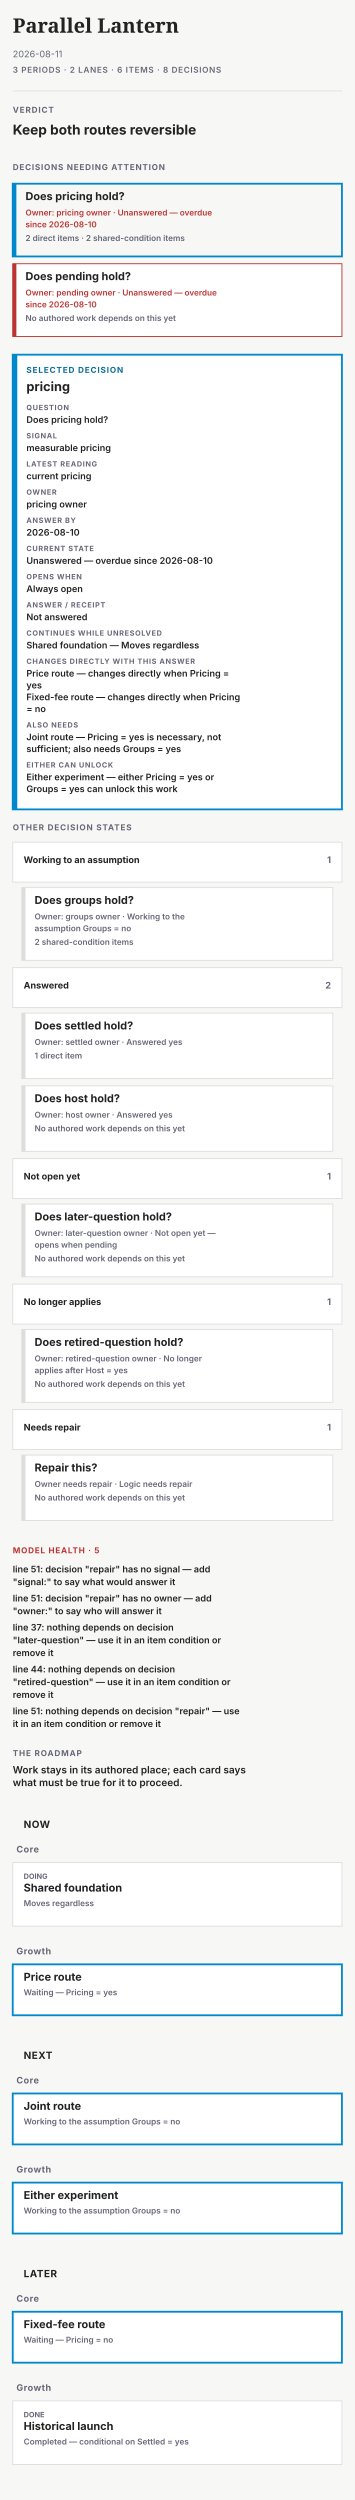
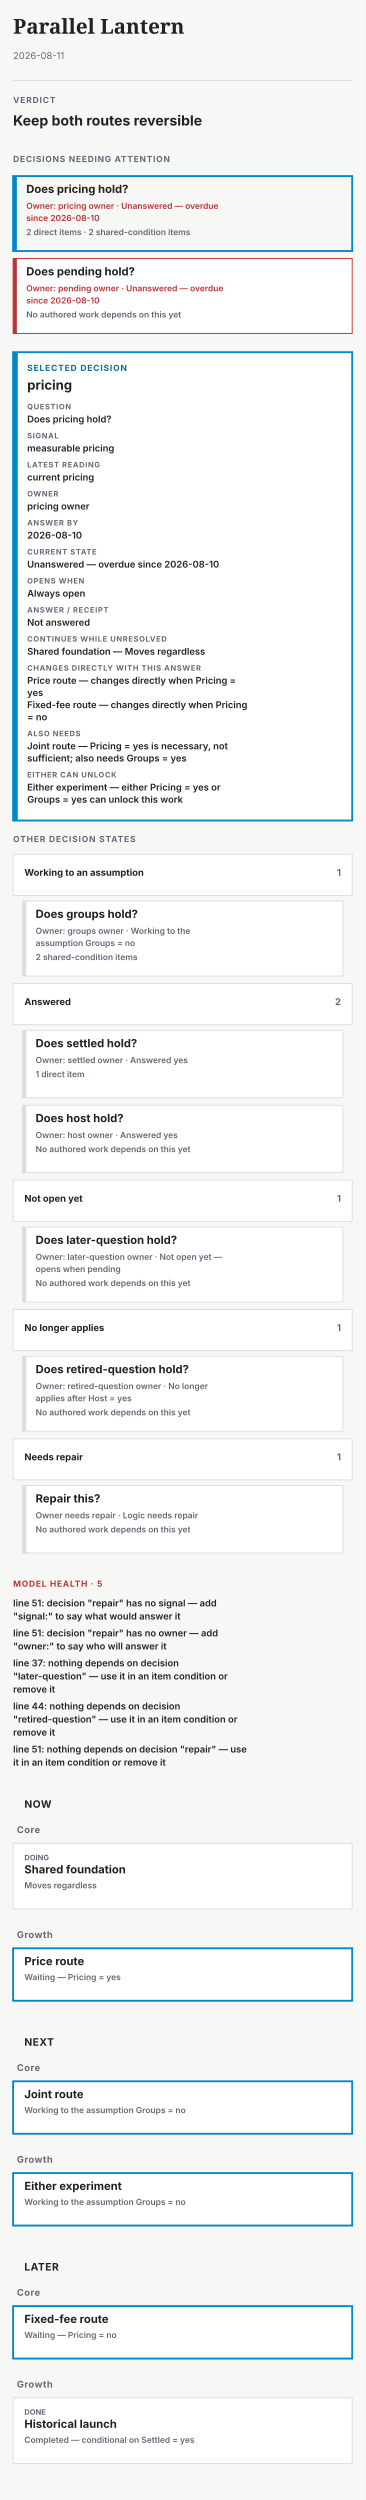
- <svg xmlns="http://www.w3.org/2000/svg" width="390" height="2749" viewBox="0 0 390 2749" data-theme="light" font-family="system-ui,-apple-system,'Segoe UI',sans-serif" role="img" aria-labelledby="paths-overview-name paths-overview-description">
-   <rect x="0" y="0" width="390" height="2749" fill="#f7f8f6" />
+ <svg xmlns="http://www.w3.org/2000/svg" width="390" height="2669" viewBox="0 0 390 2669" data-theme="light" font-family="system-ui,-apple-system,'Segoe UI',sans-serif" role="img" aria-labelledby="paths-overview-name paths-overview-description">
+   <rect x="0" y="0" width="390" height="2669" fill="#f7f8f6" />
  <g data-kind="artifact-header">
    <text x="14" y="36" font-family="Charter,'Bitstream Charter',Georgia,serif" font-size="22" font-weight="700" fill="#222">Parallel Lantern</text>
    <text x="14" y="63" font-size="10" fill="#667">2026-08-11</text>
-     <text x="14" y="80" font-size="9" font-weight="600" letter-spacing="0.7" fill="#667">3 PERIODS · 2 LANES · 6 ITEMS · 8 DECISIONS</text>
-     <line x1="14" y1="100" x2="376" y2="100" stroke="#ddd" stroke-width="1" opacity="1" />
+     <line x1="14" y1="86" x2="376" y2="86" stroke="#ddd" stroke-width="1" opacity="1" />
  </g>
  <g data-kind="overview-verdict">
-     <text x="14" y="124" font-size="9" font-weight="700" letter-spacing="0.9" fill="#667">VERDICT</text>
-     <text x="14" y="148" font-size="15" font-weight="700" fill="#222">Keep both routes reversible</text>
+     <text x="14" y="110" font-size="9" font-weight="700" letter-spacing="0.9" fill="#667">VERDICT</text>
+     <text x="14" y="134" font-size="15" font-weight="700" fill="#222">Keep both routes reversible</text>
  </g>
  <g data-kind="overview-attention">
-     <text x="14" y="187" font-size="9" font-weight="700" letter-spacing="0.8" fill="#667">DECISIONS NEEDING ATTENTION</text>
+     <text x="14" y="173" font-size="9" font-weight="700" letter-spacing="0.8" fill="#667">DECISIONS NEEDING ATTENTION</text>
    <g data-kind="attention-decision" data-state="overdue">
-       <rect x="14" y="202" width="362" height="80" fill="none" stroke="#08c" stroke-width="2" />
-       <rect x="14" y="202" width="4" height="80" fill="#08c" />
-       <text x="28" y="220" font-size="12" font-weight="700" fill="#222">Does pricing hold?</text>
-       <text x="28" y="237" font-size="9" font-weight="600" fill="#b33">Owner: pricing owner · Unanswered — overdue</text>
-       <text x="28" y="250" font-size="9" font-weight="600" fill="#b33">since 2026-08-10</text>
-       <text x="28" y="265" font-size="9" font-weight="600" fill="#667">2 direct items · 2 shared-condition items</text>
+       <rect x="14" y="188" width="362" height="80" fill="none" stroke="#08c" stroke-width="2" />
+       <rect x="14" y="188" width="4" height="80" fill="#08c" />
+       <text x="28" y="206" font-size="12" font-weight="700" fill="#222">Does pricing hold?</text>
+       <text x="28" y="223" font-size="9" font-weight="600" fill="#b33">Owner: pricing owner · Unanswered — overdue</text>
+       <text x="28" y="236" font-size="9" font-weight="600" fill="#b33">since 2026-08-10</text>
+       <text x="28" y="251" font-size="9" font-weight="600" fill="#667">2 direct items · 2 shared-condition items</text>
    </g>
    <g data-kind="attention-decision" data-state="overdue">
-       <rect x="14" y="290" width="362" height="80" fill="#fff" stroke="#b33" stroke-width="1" />
-       <rect x="14" y="290" width="4" height="80" fill="#b33" />
-       <text x="28" y="308" font-size="12" font-weight="700" fill="#222">Does pending hold?</text>
-       <text x="28" y="325" font-size="9" font-weight="600" fill="#b33">Owner: pending owner · Unanswered — overdue</text>
-       <text x="28" y="338" font-size="9" font-weight="600" fill="#b33">since 2026-08-10</text>
-       <text x="28" y="353" font-size="9" font-weight="600" fill="#667">No authored work depends on this yet</text>
+       <rect x="14" y="276" width="362" height="80" fill="#fff" stroke="#b33" stroke-width="1" />
+       <rect x="14" y="276" width="4" height="80" fill="#b33" />
+       <text x="28" y="294" font-size="12" font-weight="700" fill="#222">Does pending hold?</text>
+       <text x="28" y="311" font-size="9" font-weight="600" fill="#b33">Owner: pending owner · Unanswered — overdue</text>
+       <text x="28" y="324" font-size="9" font-weight="600" fill="#b33">since 2026-08-10</text>
+       <text x="28" y="339" font-size="9" font-weight="600" fill="#667">No authored work depends on this yet</text>
    </g>
  </g>
  <g data-kind="overview-receipt" data-decision-key="pricing">
-     <rect x="14" y="390" width="362" height="500" fill="#fff" stroke="#08c" stroke-width="2" />
-     <rect x="14" y="390" width="5" height="500" fill="#08c" />
-     <text x="29" y="410" font-size="9" font-weight="700" letter-spacing="0.9" fill="#0A6C94">SELECTED DECISION</text>
-     <text x="29" y="430" font-size="14" font-weight="700" fill="#222">pricing</text>
-     <text x="29" y="451" font-size="8" font-weight="700" letter-spacing="0.7" fill="#667">QUESTION</text>
-     <text x="29" y="465" font-size="10" font-weight="600" fill="#222">Does pricing hold?</text>
-     <text x="29" y="482" font-size="8" font-weight="700" letter-spacing="0.7" fill="#667">SIGNAL</text>
-     <text x="29" y="496" font-size="10" font-weight="600" fill="#222">measurable pricing</text>
-     <text x="29" y="513" font-size="8" font-weight="700" letter-spacing="0.7" fill="#667">LATEST READING</text>
-     <text x="29" y="527" font-size="10" font-weight="600" fill="#222">current pricing</text>
-     <text x="29" y="544" font-size="8" font-weight="700" letter-spacing="0.7" fill="#667">OWNER</text>
-     <text x="29" y="558" font-size="10" font-weight="600" fill="#222">pricing owner</text>
-     <text x="29" y="575" font-size="8" font-weight="700" letter-spacing="0.7" fill="#667">ANSWER BY</text>
-     <text x="29" y="589" font-size="10" font-weight="600" fill="#222">2026-08-10</text>
-     <text x="29" y="606" font-size="8" font-weight="700" letter-spacing="0.7" fill="#667">CURRENT STATE</text>
-     <text x="29" y="620" font-size="10" font-weight="600" fill="#222">Unanswered — overdue since 2026-08-10</text>
-     <text x="29" y="637" font-size="8" font-weight="700" letter-spacing="0.7" fill="#667">OPENS WHEN</text>
-     <text x="29" y="651" font-size="10" font-weight="600" fill="#222">Always open</text>
-     <text x="29" y="668" font-size="8" font-weight="700" letter-spacing="0.7" fill="#667">ANSWER / RECEIPT</text>
-     <text x="29" y="682" font-size="10" font-weight="600" fill="#222">Not answered</text>
-     <text x="29" y="699" font-size="8" font-weight="700" letter-spacing="0.7" fill="#667">CONTINUES WHILE UNRESOLVED</text>
-     <text x="29" y="713" font-size="10" font-weight="600" fill="#222">Shared foundation — Moves regardless</text>
-     <text x="29" y="730" font-size="8" font-weight="700" letter-spacing="0.7" fill="#667">CHANGES DIRECTLY WITH THIS ANSWER</text>
-     <text x="29" y="744" font-size="10" font-weight="600" fill="#222">Price route — changes directly when Pricing =</text>
-     <text x="29" y="757" font-size="10" font-weight="600" fill="#222">yes</text>
-     <text x="29" y="770" font-size="10" font-weight="600" fill="#222">Fixed-fee route — changes directly when Pricing</text>
-     <text x="29" y="783" font-size="10" font-weight="600" fill="#222">= no</text>
-     <text x="29" y="800" font-size="8" font-weight="700" letter-spacing="0.7" fill="#667">ALSO NEEDS</text>
-     <text x="29" y="814" font-size="10" font-weight="600" fill="#222">Joint route — Pricing = yes is necessary, not</text>
-     <text x="29" y="827" font-size="10" font-weight="600" fill="#222">sufficient; also needs Groups = yes</text>
-     <text x="29" y="844" font-size="8" font-weight="700" letter-spacing="0.7" fill="#667">EITHER CAN UNLOCK</text>
-     <text x="29" y="858" font-size="10" font-weight="600" fill="#222">Either experiment — either Pricing = yes or</text>
-     <text x="29" y="871" font-size="10" font-weight="600" fill="#222">Groups = yes can unlock this work</text>
+     <rect x="14" y="376" width="362" height="500" fill="#fff" stroke="#08c" stroke-width="2" />
+     <rect x="14" y="376" width="5" height="500" fill="#08c" />
+     <text x="29" y="396" font-size="9" font-weight="700" letter-spacing="0.9" fill="#0A6C94">SELECTED DECISION</text>
+     <text x="29" y="416" font-size="14" font-weight="700" fill="#222">pricing</text>
+     <text x="29" y="437" font-size="8" font-weight="700" letter-spacing="0.7" fill="#667">QUESTION</text>
+     <text x="29" y="451" font-size="10" font-weight="600" fill="#222">Does pricing hold?</text>
+     <text x="29" y="468" font-size="8" font-weight="700" letter-spacing="0.7" fill="#667">SIGNAL</text>
+     <text x="29" y="482" font-size="10" font-weight="600" fill="#222">measurable pricing</text>
+     <text x="29" y="499" font-size="8" font-weight="700" letter-spacing="0.7" fill="#667">LATEST READING</text>
+     <text x="29" y="513" font-size="10" font-weight="600" fill="#222">current pricing</text>
+     <text x="29" y="530" font-size="8" font-weight="700" letter-spacing="0.7" fill="#667">OWNER</text>
+     <text x="29" y="544" font-size="10" font-weight="600" fill="#222">pricing owner</text>
+     <text x="29" y="561" font-size="8" font-weight="700" letter-spacing="0.7" fill="#667">ANSWER BY</text>
+     <text x="29" y="575" font-size="10" font-weight="600" fill="#222">2026-08-10</text>
+     <text x="29" y="592" font-size="8" font-weight="700" letter-spacing="0.7" fill="#667">CURRENT STATE</text>
+     <text x="29" y="606" font-size="10" font-weight="600" fill="#222">Unanswered — overdue since 2026-08-10</text>
+     <text x="29" y="623" font-size="8" font-weight="700" letter-spacing="0.7" fill="#667">OPENS WHEN</text>
+     <text x="29" y="637" font-size="10" font-weight="600" fill="#222">Always open</text>
+     <text x="29" y="654" font-size="8" font-weight="700" letter-spacing="0.7" fill="#667">ANSWER / RECEIPT</text>
+     <text x="29" y="668" font-size="10" font-weight="600" fill="#222">Not answered</text>
+     <text x="29" y="685" font-size="8" font-weight="700" letter-spacing="0.7" fill="#667">CONTINUES WHILE UNRESOLVED</text>
+     <text x="29" y="699" font-size="10" font-weight="600" fill="#222">Shared foundation — Moves regardless</text>
+     <text x="29" y="716" font-size="8" font-weight="700" letter-spacing="0.7" fill="#667">CHANGES DIRECTLY WITH THIS ANSWER</text>
+     <text x="29" y="730" font-size="10" font-weight="600" fill="#222">Price route — changes directly when Pricing =</text>
+     <text x="29" y="743" font-size="10" font-weight="600" fill="#222">yes</text>
+     <text x="29" y="756" font-size="10" font-weight="600" fill="#222">Fixed-fee route — changes directly when Pricing</text>
+     <text x="29" y="769" font-size="10" font-weight="600" fill="#222">= no</text>
+     <text x="29" y="786" font-size="8" font-weight="700" letter-spacing="0.7" fill="#667">ALSO NEEDS</text>
+     <text x="29" y="800" font-size="10" font-weight="600" fill="#222">Joint route — Pricing = yes is necessary, not</text>
+     <text x="29" y="813" font-size="10" font-weight="600" fill="#222">sufficient; also needs Groups = yes</text>
+     <text x="29" y="830" font-size="8" font-weight="700" letter-spacing="0.7" fill="#667">EITHER CAN UNLOCK</text>
+     <text x="29" y="844" font-size="10" font-weight="600" fill="#222">Either experiment — either Pricing = yes or</text>
+     <text x="29" y="857" font-size="10" font-weight="600" fill="#222">Groups = yes can unlock this work</text>
  </g>
  <g data-kind="decision-state-groups">
-     <text x="14" y="913" font-size="9" font-weight="700" letter-spacing="0.9" fill="#667">OTHER DECISION STATES</text>
+     <text x="14" y="899" font-size="9" font-weight="700" letter-spacing="0.9" fill="#667">OTHER DECISION STATES</text>
    <g data-kind="decision-state-group" data-state-group="workingToAssumption">
-       <rect x="14" y="926" width="362" height="44" fill="#fff" stroke="#ddd" stroke-width="1" />
-       <text x="26" y="949" font-size="10" font-weight="700" fill="#222">Working to an assumption</text>
-       <text x="364" y="949" font-size="10" font-weight="700" text-anchor="end" fill="#667">1</text>
+       <rect x="14" y="912" width="362" height="44" fill="#fff" stroke="#ddd" stroke-width="1" />
+       <text x="26" y="935" font-size="10" font-weight="700" fill="#222">Working to an assumption</text>
+       <text x="364" y="935" font-size="10" font-weight="700" text-anchor="end" fill="#667">1</text>
    </g>
    <g data-kind="state-decision" data-state="assumption">
-       <rect x="24" y="976" width="342" height="80" fill="#fff" stroke="#ddd" stroke-width="1" />
-       <rect x="24" y="976" width="4" height="80" fill="#ddd" />
-       <text x="38" y="994" font-size="12" font-weight="700" fill="#222">Does groups hold?</text>
-       <text x="38" y="1011" font-size="9" font-weight="600" fill="#667">Owner: groups owner · Working to the</text>
-       <text x="38" y="1024" font-size="9" font-weight="600" fill="#667">assumption Groups = no</text>
-       <text x="38" y="1039" font-size="9" font-weight="600" fill="#667">2 shared-condition items</text>
+       <rect x="24" y="962" width="342" height="80" fill="#fff" stroke="#ddd" stroke-width="1" />
+       <rect x="24" y="962" width="4" height="80" fill="#ddd" />
+       <text x="38" y="980" font-size="12" font-weight="700" fill="#222">Does groups hold?</text>
+       <text x="38" y="997" font-size="9" font-weight="600" fill="#667">Owner: groups owner · Working to the</text>
+       <text x="38" y="1010" font-size="9" font-weight="600" fill="#667">assumption Groups = no</text>
+       <text x="38" y="1025" font-size="9" font-weight="600" fill="#667">2 shared-condition items</text>
    </g>
    <g data-kind="decision-state-group" data-state-group="answered">
-       <rect x="14" y="1064" width="362" height="44" fill="#fff" stroke="#ddd" stroke-width="1" />
-       <text x="26" y="1087" font-size="10" font-weight="700" fill="#222">Answered</text>
-       <text x="364" y="1087" font-size="10" font-weight="700" text-anchor="end" fill="#667">2</text>
+       <rect x="14" y="1050" width="362" height="44" fill="#fff" stroke="#ddd" stroke-width="1" />
+       <text x="26" y="1073" font-size="10" font-weight="700" fill="#222">Answered</text>
+       <text x="364" y="1073" font-size="10" font-weight="700" text-anchor="end" fill="#667">2</text>
    </g>
    <g data-kind="state-decision" data-state="answered">
-       <rect x="24" y="1114" width="342" height="72" fill="#fff" stroke="#ddd" stroke-width="1" />
-       <rect x="24" y="1114" width="4" height="72" fill="#ddd" />
-       <text x="38" y="1132" font-size="12" font-weight="700" fill="#222">Does settled hold?</text>
-       <text x="38" y="1149" font-size="9" font-weight="600" fill="#667">Owner: settled owner · Answered yes</text>
-       <text x="38" y="1164" font-size="9" font-weight="600" fill="#667">1 direct item</text>
+       <rect x="24" y="1100" width="342" height="72" fill="#fff" stroke="#ddd" stroke-width="1" />
+       <rect x="24" y="1100" width="4" height="72" fill="#ddd" />
+       <text x="38" y="1118" font-size="12" font-weight="700" fill="#222">Does settled hold?</text>
+       <text x="38" y="1135" font-size="9" font-weight="600" fill="#667">Owner: settled owner · Answered yes</text>
+       <text x="38" y="1150" font-size="9" font-weight="600" fill="#667">1 direct item</text>
    </g>
    <g data-kind="state-decision" data-state="answered">
-       <rect x="24" y="1194" width="342" height="72" fill="#fff" stroke="#ddd" stroke-width="1" />
-       <rect x="24" y="1194" width="4" height="72" fill="#ddd" />
-       <text x="38" y="1212" font-size="12" font-weight="700" fill="#222">Does host hold?</text>
-       <text x="38" y="1229" font-size="9" font-weight="600" fill="#667">Owner: host owner · Answered yes</text>
-       <text x="38" y="1244" font-size="9" font-weight="600" fill="#667">No authored work depends on this yet</text>
+       <rect x="24" y="1180" width="342" height="72" fill="#fff" stroke="#ddd" stroke-width="1" />
+       <rect x="24" y="1180" width="4" height="72" fill="#ddd" />
+       <text x="38" y="1198" font-size="12" font-weight="700" fill="#222">Does host hold?</text>
+       <text x="38" y="1215" font-size="9" font-weight="600" fill="#667">Owner: host owner · Answered yes</text>
+       <text x="38" y="1230" font-size="9" font-weight="600" fill="#667">No authored work depends on this yet</text>
    </g>
    <g data-kind="decision-state-group" data-state-group="dormant">
-       <rect x="14" y="1274" width="362" height="44" fill="#fff" stroke="#ddd" stroke-width="1" />
-       <text x="26" y="1297" font-size="10" font-weight="700" fill="#222">Not open yet</text>
-       <text x="364" y="1297" font-size="10" font-weight="700" text-anchor="end" fill="#667">1</text>
+       <rect x="14" y="1260" width="362" height="44" fill="#fff" stroke="#ddd" stroke-width="1" />
+       <text x="26" y="1283" font-size="10" font-weight="700" fill="#222">Not open yet</text>
+       <text x="364" y="1283" font-size="10" font-weight="700" text-anchor="end" fill="#667">1</text>
    </g>
    <g data-kind="state-decision" data-state="dormant">
-       <rect x="24" y="1324" width="342" height="80" fill="#fff" stroke="#ddd" stroke-width="1" />
-       <rect x="24" y="1324" width="4" height="80" fill="#ddd" />
-       <text x="38" y="1342" font-size="12" font-weight="700" fill="#222">Does later-question hold?</text>
-       <text x="38" y="1359" font-size="9" font-weight="600" fill="#667">Owner: later-question owner · Not open yet —</text>
-       <text x="38" y="1372" font-size="9" font-weight="600" fill="#667">opens when pending</text>
-       <text x="38" y="1387" font-size="9" font-weight="600" fill="#667">No authored work depends on this yet</text>
+       <rect x="24" y="1310" width="342" height="80" fill="#fff" stroke="#ddd" stroke-width="1" />
+       <rect x="24" y="1310" width="4" height="80" fill="#ddd" />
+       <text x="38" y="1328" font-size="12" font-weight="700" fill="#222">Does later-question hold?</text>
+       <text x="38" y="1345" font-size="9" font-weight="600" fill="#667">Owner: later-question owner · Not open yet —</text>
+       <text x="38" y="1358" font-size="9" font-weight="600" fill="#667">opens when pending</text>
+       <text x="38" y="1373" font-size="9" font-weight="600" fill="#667">No authored work depends on this yet</text>
    </g>
    <g data-kind="decision-state-group" data-state-group="moot">
-       <rect x="14" y="1412" width="362" height="44" fill="#fff" stroke="#ddd" stroke-width="1" />
-       <text x="26" y="1435" font-size="10" font-weight="700" fill="#222">No longer applies</text>
-       <text x="364" y="1435" font-size="10" font-weight="700" text-anchor="end" fill="#667">1</text>
+       <rect x="14" y="1398" width="362" height="44" fill="#fff" stroke="#ddd" stroke-width="1" />
+       <text x="26" y="1421" font-size="10" font-weight="700" fill="#222">No longer applies</text>
+       <text x="364" y="1421" font-size="10" font-weight="700" text-anchor="end" fill="#667">1</text>
    </g>
    <g data-kind="state-decision" data-state="moot">
-       <rect x="24" y="1462" width="342" height="80" fill="#fff" stroke="#ddd" stroke-width="1" />
-       <rect x="24" y="1462" width="4" height="80" fill="#ddd" />
-       <text x="38" y="1480" font-size="12" font-weight="700" fill="#222">Does retired-question hold?</text>
-       <text x="38" y="1497" font-size="9" font-weight="600" fill="#667">Owner: retired-question owner · No longer</text>
-       <text x="38" y="1510" font-size="9" font-weight="600" fill="#667">applies after Host = yes</text>
-       <text x="38" y="1525" font-size="9" font-weight="600" fill="#667">No authored work depends on this yet</text>
+       <rect x="24" y="1448" width="342" height="80" fill="#fff" stroke="#ddd" stroke-width="1" />
+       <rect x="24" y="1448" width="4" height="80" fill="#ddd" />
+       <text x="38" y="1466" font-size="12" font-weight="700" fill="#222">Does retired-question hold?</text>
+       <text x="38" y="1483" font-size="9" font-weight="600" fill="#667">Owner: retired-question owner · No longer</text>
+       <text x="38" y="1496" font-size="9" font-weight="600" fill="#667">applies after Host = yes</text>
+       <text x="38" y="1511" font-size="9" font-weight="600" fill="#667">No authored work depends on this yet</text>
    </g>
    <g data-kind="decision-state-group" data-state-group="repair">
-       <rect x="14" y="1550" width="362" height="44" fill="#fff" stroke="#ddd" stroke-width="1" />
-       <text x="26" y="1573" font-size="10" font-weight="700" fill="#222">Needs repair</text>
-       <text x="364" y="1573" font-size="10" font-weight="700" text-anchor="end" fill="#667">1</text>
+       <rect x="14" y="1536" width="362" height="44" fill="#fff" stroke="#ddd" stroke-width="1" />
+       <text x="26" y="1559" font-size="10" font-weight="700" fill="#222">Needs repair</text>
+       <text x="364" y="1559" font-size="10" font-weight="700" text-anchor="end" fill="#667">1</text>
    </g>
    <g data-kind="state-decision" data-state="repair">
-       <rect x="24" y="1600" width="342" height="72" fill="#fff" stroke="#ddd" stroke-width="1" />
-       <rect x="24" y="1600" width="4" height="72" fill="#ddd" />
-       <text x="38" y="1618" font-size="12" font-weight="700" fill="#222">Repair this?</text>
-       <text x="38" y="1635" font-size="9" font-weight="600" fill="#667">Owner needs repair · Logic needs repair</text>
-       <text x="38" y="1650" font-size="9" font-weight="600" fill="#667">No authored work depends on this yet</text>
+       <rect x="24" y="1586" width="342" height="72" fill="#fff" stroke="#ddd" stroke-width="1" />
+       <rect x="24" y="1586" width="4" height="72" fill="#ddd" />
+       <text x="38" y="1604" font-size="12" font-weight="700" fill="#222">Repair this?</text>
+       <text x="38" y="1621" font-size="9" font-weight="600" fill="#667">Owner needs repair · Logic needs repair</text>
+       <text x="38" y="1636" font-size="9" font-weight="600" fill="#667">No authored work depends on this yet</text>
    </g>
  </g>
  <g data-kind="overview-model-health">
-     <text x="14" y="1708" font-size="9" font-weight="700" letter-spacing="0.8" fill="#b33">MODEL HEALTH · 5</text>
-     <text x="14" y="1729" font-size="10" font-weight="600" fill="#222">line 51: decision "repair" has no signal — add</text>
-     <text x="14" y="1743" font-size="10" font-weight="600" fill="#222">"signal:" to say what would answer it</text>
-     <text x="14" y="1761" font-size="10" font-weight="600" fill="#222">line 51: decision "repair" has no owner — add</text>
-     <text x="14" y="1775" font-size="10" font-weight="600" fill="#222">"owner:" to say who will answer it</text>
-     <text x="14" y="1793" font-size="10" font-weight="600" fill="#222">line 37: nothing depends on decision</text>
-     <text x="14" y="1807" font-size="10" font-weight="600" fill="#222">"later-question" — use it in an item condition or</text>
-     <text x="14" y="1821" font-size="10" font-weight="600" fill="#222">remove it</text>
-     <text x="14" y="1839" font-size="10" font-weight="600" fill="#222">line 44: nothing depends on decision</text>
-     <text x="14" y="1853" font-size="10" font-weight="600" fill="#222">"retired-question" — use it in an item condition or</text>
-     <text x="14" y="1867" font-size="10" font-weight="600" fill="#222">remove it</text>
-     <text x="14" y="1885" font-size="10" font-weight="600" fill="#222">line 51: nothing depends on decision "repair" — use</text>
-     <text x="14" y="1899" font-size="10" font-weight="600" fill="#222">it in an item condition or remove it</text>
-   </g>
-   <g data-kind="roadmap-preface">
-     <text x="14" y="1931" font-size="9" font-weight="700" letter-spacing="0.9" fill="#667">THE ROADMAP</text>
-     <text x="14" y="1950" font-size="11" font-weight="600" fill="#222">Work stays in its authored place; each card says</text>
-     <text x="14" y="1964" font-size="11" font-weight="600" fill="#222">what must be true for it to proceed.</text>
+     <text x="14" y="1694" font-size="9" font-weight="700" letter-spacing="0.8" fill="#b33">MODEL HEALTH · 5</text>
+     <text x="14" y="1715" font-size="10" font-weight="600" fill="#222">line 51: decision "repair" has no signal — add</text>
+     <text x="14" y="1729" font-size="10" font-weight="600" fill="#222">"signal:" to say what would answer it</text>
+     <text x="14" y="1747" font-size="10" font-weight="600" fill="#222">line 51: decision "repair" has no owner — add</text>
+     <text x="14" y="1761" font-size="10" font-weight="600" fill="#222">"owner:" to say who will answer it</text>
+     <text x="14" y="1779" font-size="10" font-weight="600" fill="#222">line 37: nothing depends on decision</text>
+     <text x="14" y="1793" font-size="10" font-weight="600" fill="#222">"later-question" — use it in an item condition or</text>
+     <text x="14" y="1807" font-size="10" font-weight="600" fill="#222">remove it</text>
+     <text x="14" y="1825" font-size="10" font-weight="600" fill="#222">line 44: nothing depends on decision</text>
+     <text x="14" y="1839" font-size="10" font-weight="600" fill="#222">"retired-question" — use it in an item condition or</text>
+     <text x="14" y="1853" font-size="10" font-weight="600" fill="#222">remove it</text>
+     <text x="14" y="1871" font-size="10" font-weight="600" fill="#222">line 51: nothing depends on decision "repair" — use</text>
+     <text x="14" y="1885" font-size="10" font-weight="600" fill="#222">it in an item condition or remove it</text>
  </g>
  <g data-kind="roadmap-agenda">
    <g data-kind="agenda-period">
-       <rect x="14" y="1987" width="362" height="32" fill="none" />
-       <text x="26" y="2010" font-size="11" font-weight="700" letter-spacing="0.5" fill="#222">NOW</text>
-     </g>
-     <g data-kind="agenda-lane">
-       <text x="18" y="2037" font-size="10" font-weight="700" letter-spacing="0.5" fill="#667">Core</text>
+       <rect x="14" y="1907" width="362" height="32" fill="none" />
+       <text x="26" y="1930" font-size="11" font-weight="700" letter-spacing="0.5" fill="#222">NOW</text>
+     </g>
+     <g data-kind="agenda-lane">
+       <text x="18" y="1957" font-size="10" font-weight="700" letter-spacing="0.5" fill="#667">Core</text>
    </g>
    <g data-kind="roadmap-item" data-identity="54" data-state="independent" data-related="false">
-       <rect x="14" y="2048" width="362" height="70" fill="#fff" stroke="#ddd" stroke-width="1" />
-       <text x="26" y="2066" font-size="8" font-weight="700" fill="#667">DOING</text>
-       <text x="26" y="2080" font-size="12" font-weight="700" fill="#222">Shared foundation</text>
-       <text x="26" y="2096" font-size="9" font-weight="600" fill="#667">Moves regardless</text>
-     </g>
-     <g data-kind="agenda-lane">
-       <text x="18" y="2149" font-size="10" font-weight="700" letter-spacing="0.5" fill="#667">Growth</text>
+       <rect x="14" y="1968" width="362" height="70" fill="#fff" stroke="#ddd" stroke-width="1" />
+       <text x="26" y="1986" font-size="8" font-weight="700" fill="#667">DOING</text>
+       <text x="26" y="2000" font-size="12" font-weight="700" fill="#222">Shared foundation</text>
+       <text x="26" y="2016" font-size="9" font-weight="600" fill="#667">Moves regardless</text>
+     </g>
+     <g data-kind="agenda-lane">
+       <text x="18" y="2069" font-size="10" font-weight="700" letter-spacing="0.5" fill="#667">Growth</text>
    </g>
    <g data-kind="roadmap-item" data-identity="55" data-state="waiting" data-related="true">
-       <rect x="14" y="2160" width="362" height="56" fill="#fff" stroke="#08c" stroke-width="2" />
-       <text x="26" y="2178" font-size="12" font-weight="700" fill="#222">Price route</text>
-       <text x="26" y="2194" font-size="9" font-weight="600" fill="#667">Waiting — Pricing = yes</text>
+       <rect x="14" y="2080" width="362" height="56" fill="#fff" stroke="#08c" stroke-width="2" />
+       <text x="26" y="2098" font-size="12" font-weight="700" fill="#222">Price route</text>
+       <text x="26" y="2114" font-size="9" font-weight="600" fill="#667">Waiting — Pricing = yes</text>
    </g>
    <g data-kind="agenda-period">
-       <rect x="14" y="2241" width="362" height="32" fill="none" />
-       <text x="26" y="2264" font-size="11" font-weight="700" letter-spacing="0.5" fill="#222">NEXT</text>
-     </g>
-     <g data-kind="agenda-lane">
-       <text x="18" y="2291" font-size="10" font-weight="700" letter-spacing="0.5" fill="#667">Core</text>
+       <rect x="14" y="2161" width="362" height="32" fill="none" />
+       <text x="26" y="2184" font-size="11" font-weight="700" letter-spacing="0.5" fill="#222">NEXT</text>
+     </g>
+     <g data-kind="agenda-lane">
+       <text x="18" y="2211" font-size="10" font-weight="700" letter-spacing="0.5" fill="#667">Core</text>
    </g>
    <g data-kind="roadmap-item" data-identity="57" data-state="assumption" data-related="true">
-       <rect x="14" y="2302" width="362" height="56" fill="#fff" stroke="#08c" stroke-width="2" />
-       <text x="26" y="2320" font-size="12" font-weight="700" fill="#222">Joint route</text>
-       <text x="26" y="2336" font-size="9" font-weight="600" fill="#667">Working to the assumption Groups = no</text>
-     </g>
-     <g data-kind="agenda-lane">
-       <text x="18" y="2389" font-size="10" font-weight="700" letter-spacing="0.5" fill="#667">Growth</text>
+       <rect x="14" y="2222" width="362" height="56" fill="#fff" stroke="#08c" stroke-width="2" />
+       <text x="26" y="2240" font-size="12" font-weight="700" fill="#222">Joint route</text>
+       <text x="26" y="2256" font-size="9" font-weight="600" fill="#667">Working to the assumption Groups = no</text>
+     </g>
+     <g data-kind="agenda-lane">
+       <text x="18" y="2309" font-size="10" font-weight="700" letter-spacing="0.5" fill="#667">Growth</text>
    </g>
    <g data-kind="roadmap-item" data-identity="58" data-state="assumption" data-related="true">
-       <rect x="14" y="2400" width="362" height="56" fill="#fff" stroke="#08c" stroke-width="2" />
-       <text x="26" y="2418" font-size="12" font-weight="700" fill="#222">Either experiment</text>
-       <text x="26" y="2434" font-size="9" font-weight="600" fill="#667">Working to the assumption Groups = no</text>
+       <rect x="14" y="2320" width="362" height="56" fill="#fff" stroke="#08c" stroke-width="2" />
+       <text x="26" y="2338" font-size="12" font-weight="700" fill="#222">Either experiment</text>
+       <text x="26" y="2354" font-size="9" font-weight="600" fill="#667">Working to the assumption Groups = no</text>
    </g>
    <g data-kind="agenda-period">
-       <rect x="14" y="2481" width="362" height="32" fill="none" />
-       <text x="26" y="2504" font-size="11" font-weight="700" letter-spacing="0.5" fill="#222">LATER</text>
-     </g>
-     <g data-kind="agenda-lane">
-       <text x="18" y="2531" font-size="10" font-weight="700" letter-spacing="0.5" fill="#667">Core</text>
+       <rect x="14" y="2401" width="362" height="32" fill="none" />
+       <text x="26" y="2424" font-size="11" font-weight="700" letter-spacing="0.5" fill="#222">LATER</text>
+     </g>
+     <g data-kind="agenda-lane">
+       <text x="18" y="2451" font-size="10" font-weight="700" letter-spacing="0.5" fill="#667">Core</text>
    </g>
    <g data-kind="roadmap-item" data-identity="60" data-state="waiting" data-related="true">
-       <rect x="14" y="2542" width="362" height="56" fill="#fff" stroke="#08c" stroke-width="2" />
-       <text x="26" y="2560" font-size="12" font-weight="700" fill="#222">Fixed-fee route</text>
-       <text x="26" y="2576" font-size="9" font-weight="600" fill="#667">Waiting — Pricing = no</text>
-     </g>
-     <g data-kind="agenda-lane">
-       <text x="18" y="2629" font-size="10" font-weight="700" letter-spacing="0.5" fill="#667">Growth</text>
+       <rect x="14" y="2462" width="362" height="56" fill="#fff" stroke="#08c" stroke-width="2" />
+       <text x="26" y="2480" font-size="12" font-weight="700" fill="#222">Fixed-fee route</text>
+       <text x="26" y="2496" font-size="9" font-weight="600" fill="#667">Waiting — Pricing = no</text>
+     </g>
+     <g data-kind="agenda-lane">
+       <text x="18" y="2549" font-size="10" font-weight="700" letter-spacing="0.5" fill="#667">Growth</text>
    </g>
    <g data-kind="roadmap-item" data-identity="61" data-state="completed" data-related="false">
-       <rect x="14" y="2640" width="362" height="70" fill="#fff" stroke="#ddd" stroke-width="1" />
-       <text x="26" y="2658" font-size="8" font-weight="700" fill="#667">DONE</text>
-       <text x="26" y="2672" font-size="12" font-weight="700" fill="#222">Historical launch</text>
-       <text x="26" y="2688" font-size="9" font-weight="600" fill="#667">Completed — conditional on Settled = yes</text>
+       <rect x="14" y="2560" width="362" height="70" fill="#fff" stroke="#ddd" stroke-width="1" />
+       <text x="26" y="2578" font-size="8" font-weight="700" fill="#667">DONE</text>
+       <text x="26" y="2592" font-size="12" font-weight="700" fill="#222">Historical launch</text>
+       <text x="26" y="2608" font-size="9" font-weight="600" fill="#667">Completed — conditional on Settled = yes</text>
    </g>
  </g>
</svg>
